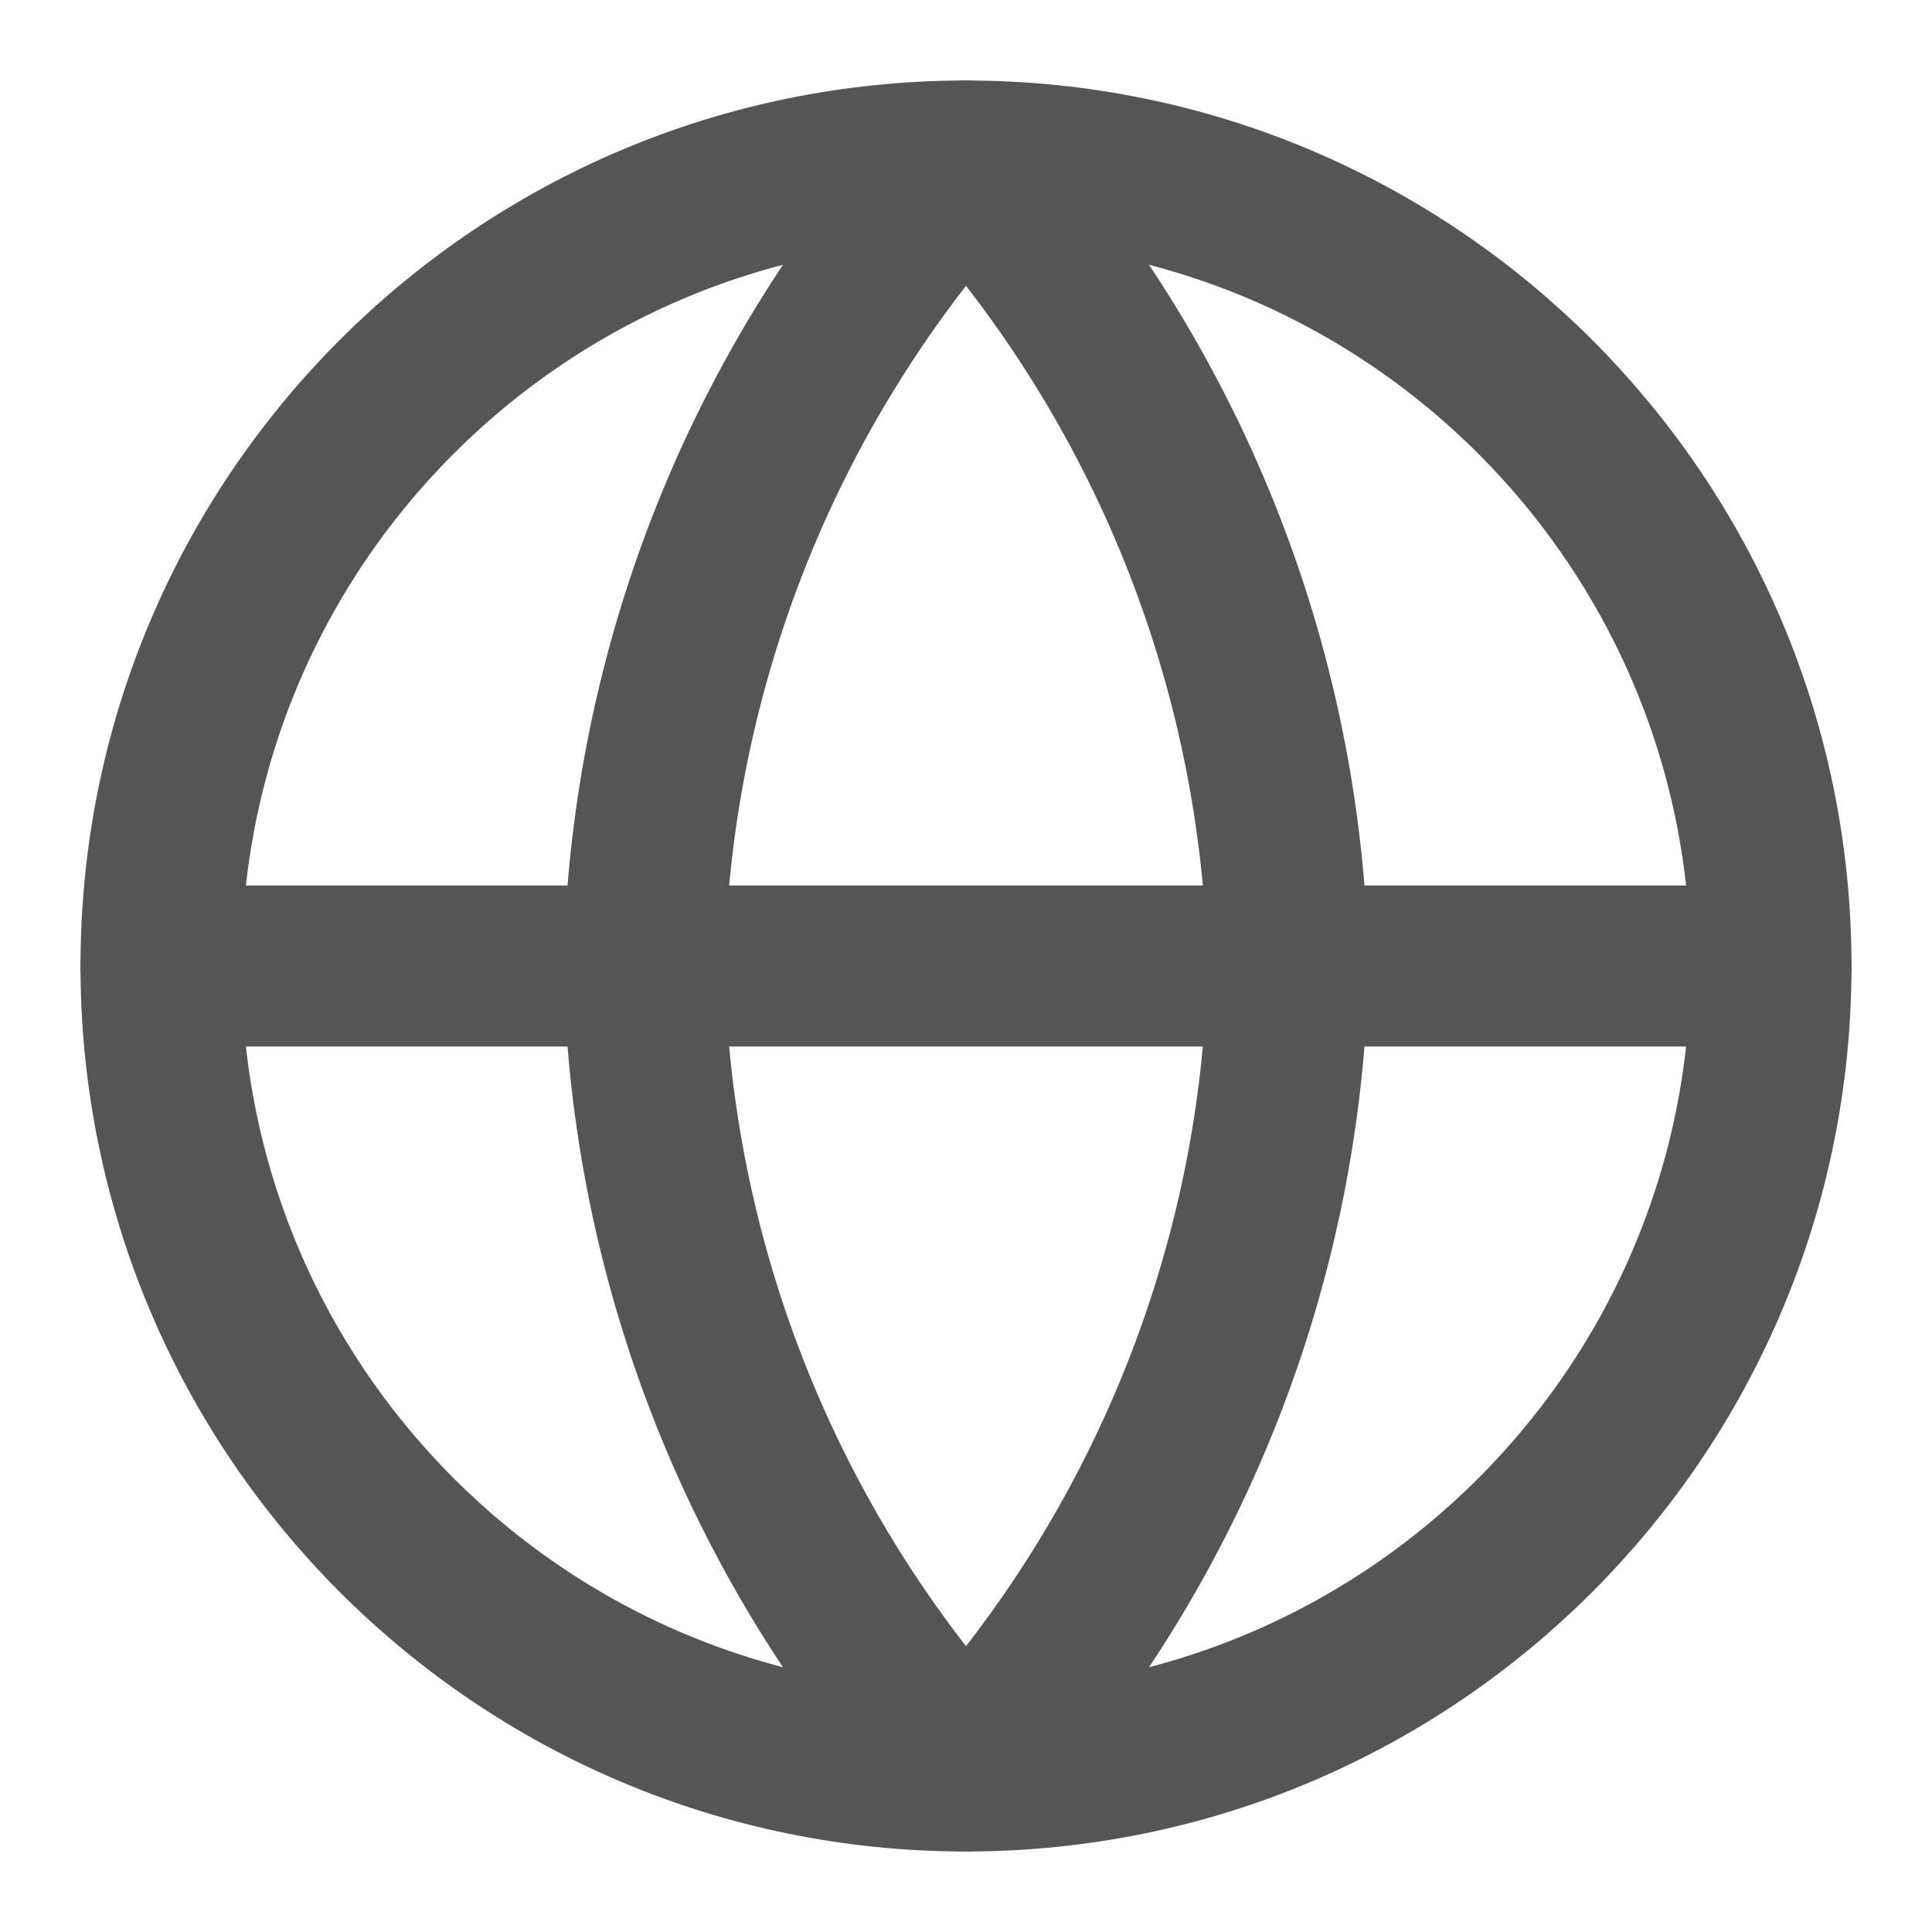
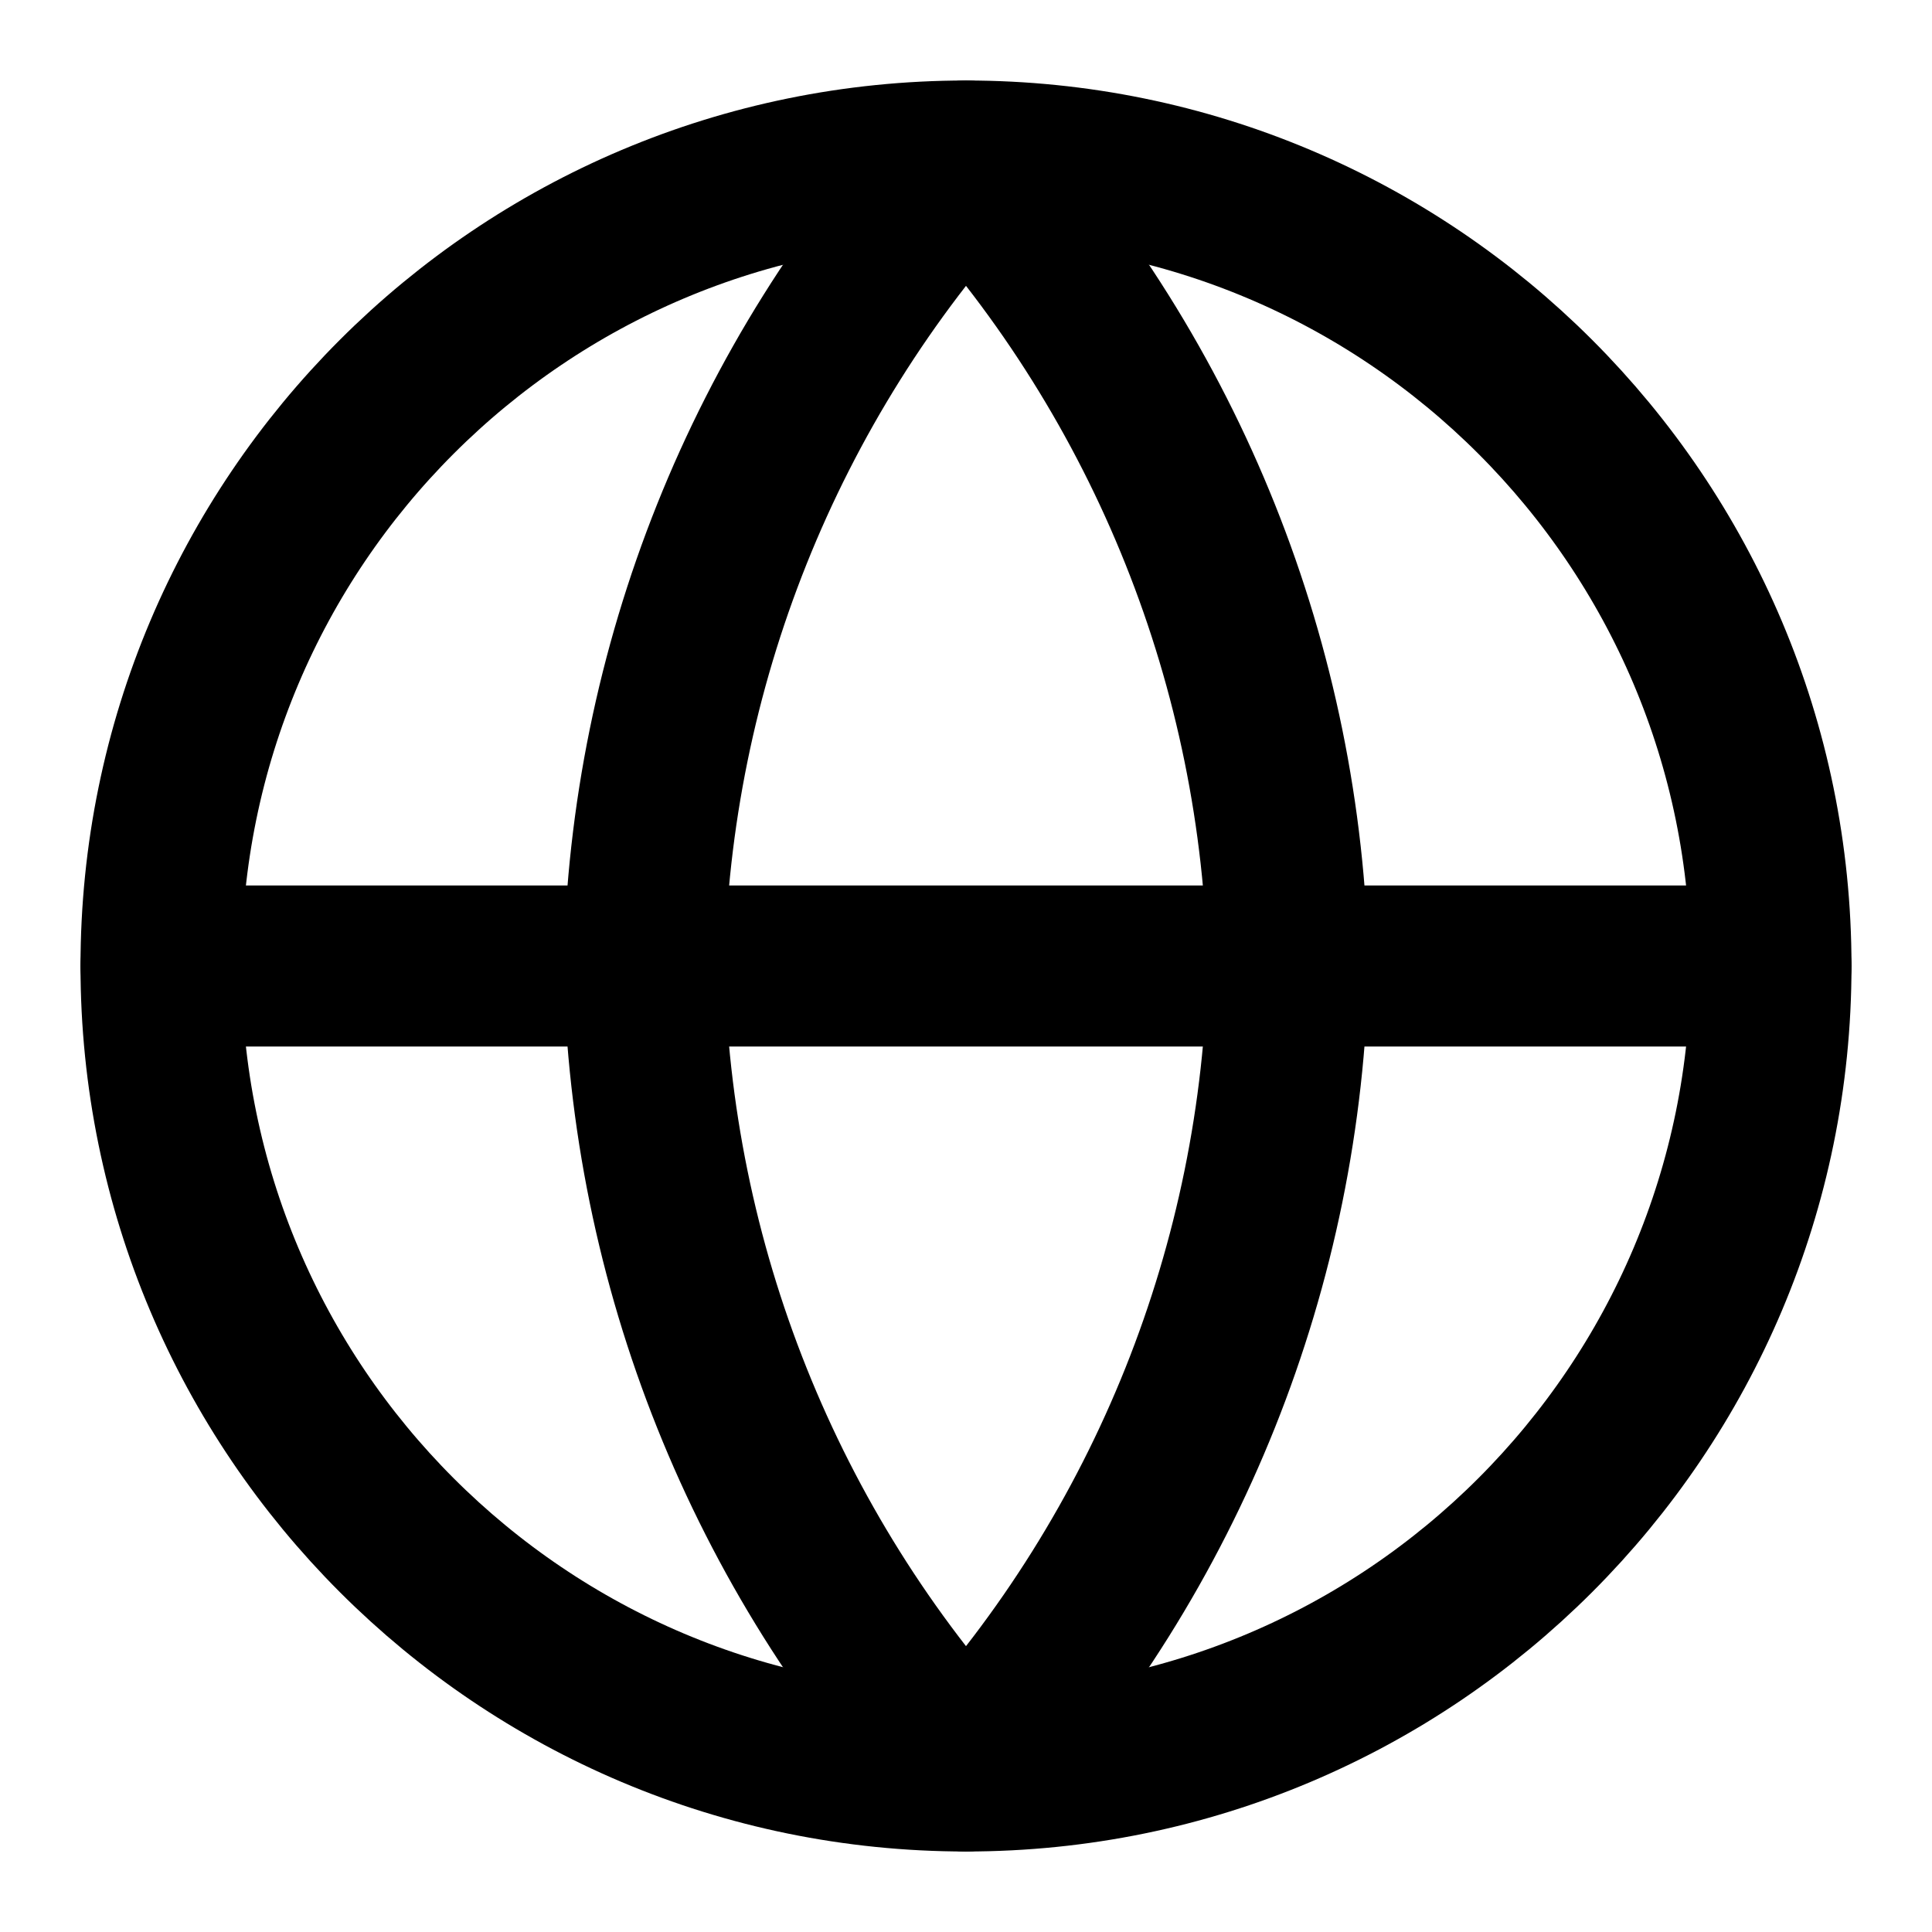
- <svg xmlns="http://www.w3.org/2000/svg" width="64" height="64" viewBox="0 0 24 24" fill="none" stroke="#555555" stroke-width="2" stroke-linecap="round" stroke-linejoin="round">
+ <svg xmlns="http://www.w3.org/2000/svg" width="64" height="64" viewBox="0 0 24 24" fill="none" stroke="#000000" stroke-width="2" stroke-linecap="round" stroke-linejoin="round">
  <circle cx="12" cy="12" r="10" />
  <path d="M2 12h20" />
  <path d="M12 2a15.3 15.3 0 0 1 4 10 15.3 15.3 0 0 1-4 10 15.3 15.3 0 0 1-4-10 15.3 15.3 0 0 1 4-10Z" />
</svg>
